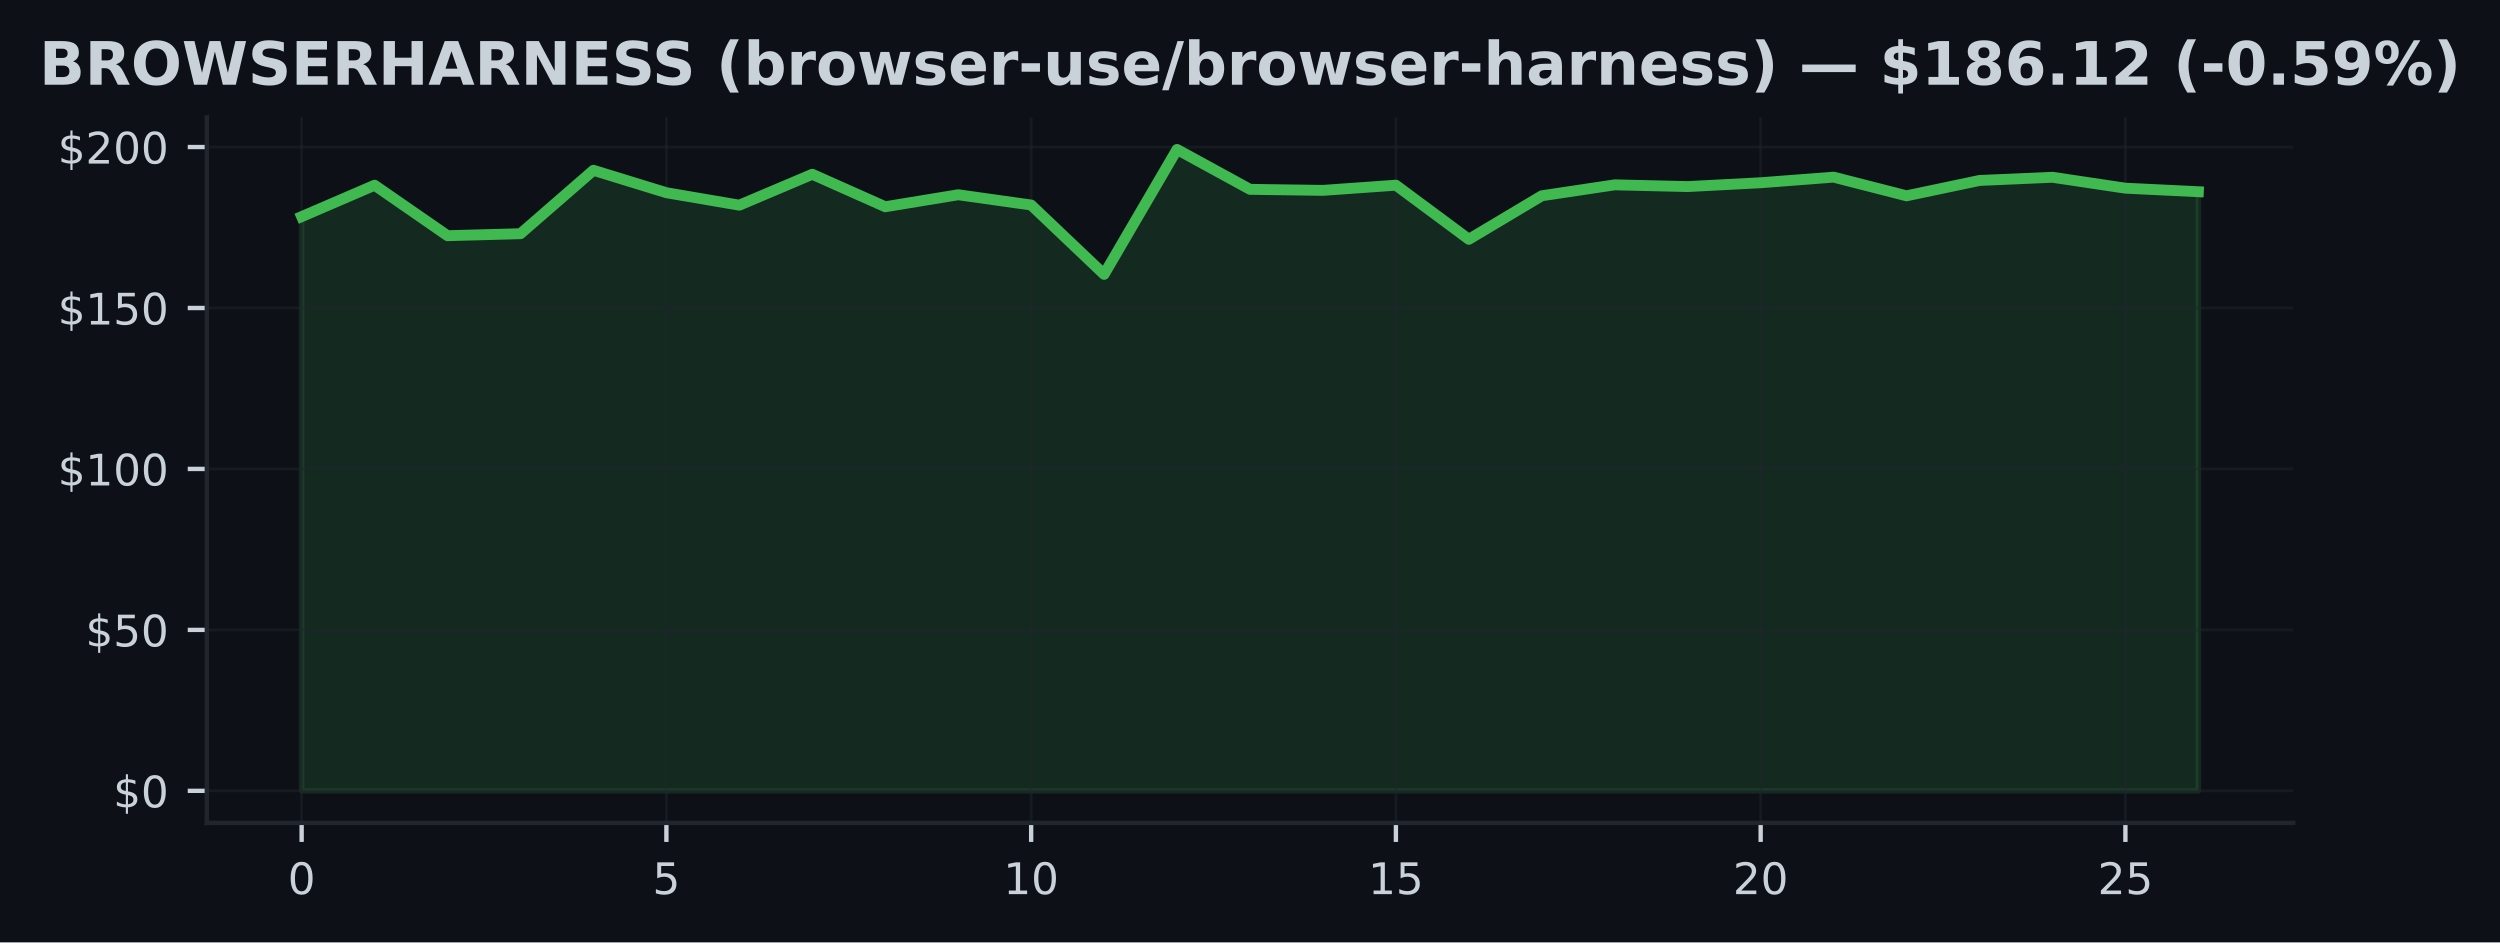
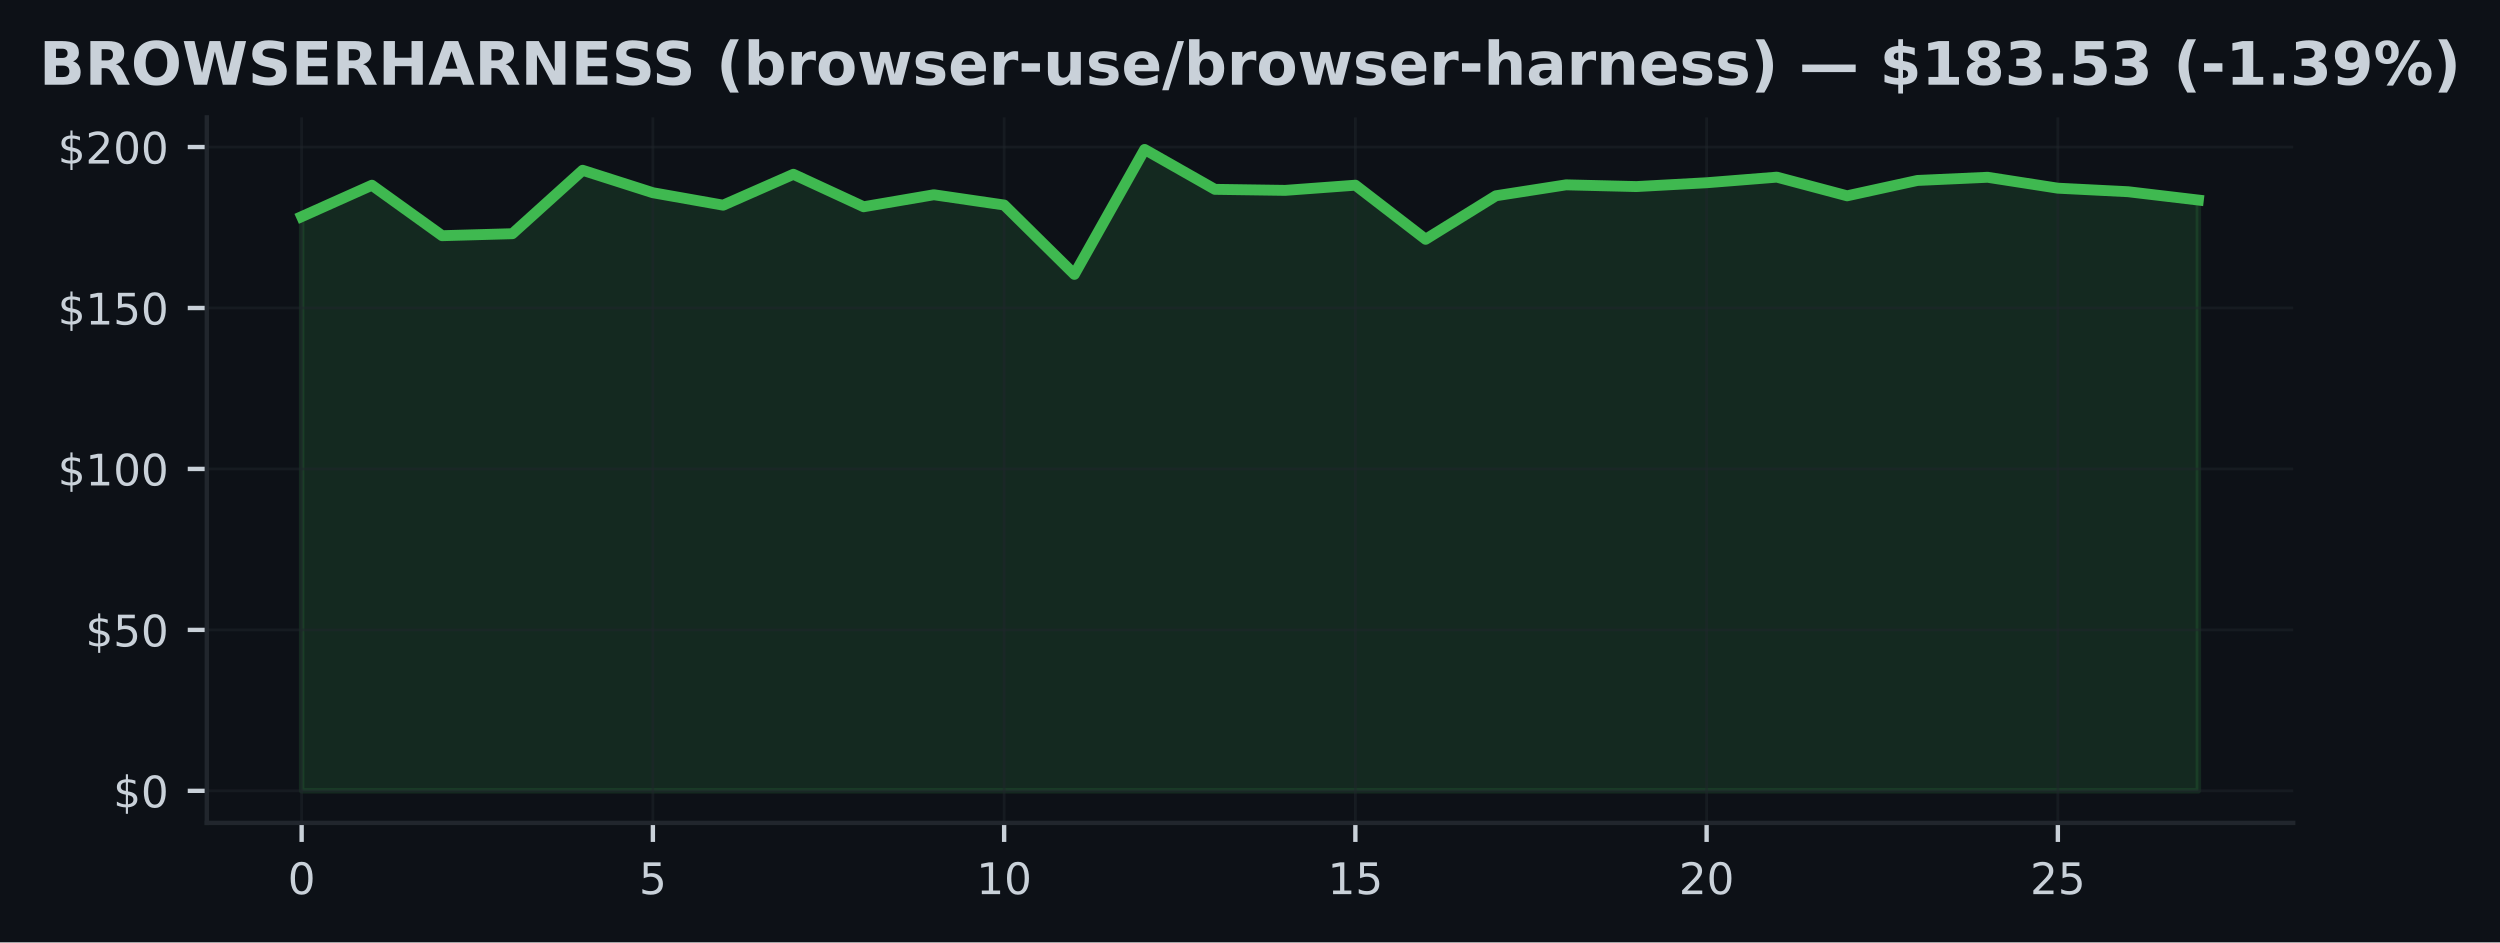
<svg xmlns="http://www.w3.org/2000/svg" xmlns:xlink="http://www.w3.org/1999/xlink" width="459.106pt" height="173.061pt" viewBox="0 0 459.106 173.061" version="1.1">
  <defs>
    <style type="text/css">*{stroke-linejoin: round; stroke-linecap: butt}</style>
  </defs>
  <g id="figure_1">
    <g id="patch_1">
      <path d="M 0 173.061  L 459.106 173.061  L 459.106 0  L 0 0  z " style="fill: #0d1117" />
    </g>
    <g id="axes_1">
      <g id="patch_2">
        <path d="M 37.978 151.118  L 421.128 151.118  L 421.128 21.558  L 37.978 21.558  z " style="fill: #0d1117" />
      </g>
      <g id="FillBetweenPolyCollection_1">
        <defs>
-           <path id="m31ae9ff2b4" d="M 55.394 -27.832  L 55.394 -133.277  L 68.791 -139.046  L 82.188 -129.777  L 95.584 -130.144  L 108.981 -141.789  L 122.378 -137.669  L 135.775 -135.381  L 149.172 -141.056  L 162.569 -135.091  L 175.966 -137.296  L 189.362 -135.411  L 202.759 -122.678  L 216.156 -145.613  L 229.553 -138.289  L 242.95 -138.1  L 256.347 -139.052  L 269.744 -129.115  L 283.14 -137.107  L 296.537 -139.117  L 309.934 -138.798  L 323.331 -139.501  L 336.728 -140.53  L 350.125 -137.101  L 363.522 -139.921  L 376.918 -140.506  L 390.315 -138.502  L 403.712 -137.852  L 403.712 -27.832  L 403.712 -27.832  L 390.315 -27.832  L 376.918 -27.832  L 363.522 -27.832  L 350.125 -27.832  L 336.728 -27.832  L 323.331 -27.832  L 309.934 -27.832  L 296.537 -27.832  L 283.14 -27.832  L 269.744 -27.832  L 256.347 -27.832  L 242.95 -27.832  L 229.553 -27.832  L 216.156 -27.832  L 202.759 -27.832  L 189.362 -27.832  L 175.966 -27.832  L 162.569 -27.832  L 149.172 -27.832  L 135.775 -27.832  L 122.378 -27.832  L 108.981 -27.832  L 95.584 -27.832  L 82.188 -27.832  L 68.791 -27.832  L 55.394 -27.832  z " style="stroke: #3fb950; stroke-opacity: 0.15" />
+           <path id="mf938351995" d="M 55.394 -27.832  L 55.394 -133.277  L 68.295 -139.046  L 81.195 -129.777  L 94.096 -130.144  L 106.997 -141.789  L 119.897 -137.669  L 132.798 -135.381  L 145.699 -141.056  L 158.599 -135.091  L 171.5 -137.296  L 184.401 -135.411  L 197.301 -122.678  L 210.202 -145.613  L 223.103 -138.289  L 236.003 -138.1  L 248.904 -139.052  L 261.805 -129.115  L 274.705 -137.107  L 287.606 -139.117  L 300.507 -138.798  L 313.407 -139.501  L 326.308 -140.53  L 339.209 -137.101  L 352.109 -139.921  L 365.01 -140.506  L 377.911 -138.502  L 390.811 -137.852  L 403.712 -136.321  L 403.712 -27.832  L 403.712 -27.832  L 390.811 -27.832  L 377.911 -27.832  L 365.01 -27.832  L 352.109 -27.832  L 339.209 -27.832  L 326.308 -27.832  L 313.407 -27.832  L 300.507 -27.832  L 287.606 -27.832  L 274.705 -27.832  L 261.805 -27.832  L 248.904 -27.832  L 236.003 -27.832  L 223.103 -27.832  L 210.202 -27.832  L 197.301 -27.832  L 184.401 -27.832  L 171.5 -27.832  L 158.599 -27.832  L 145.699 -27.832  L 132.798 -27.832  L 119.897 -27.832  L 106.997 -27.832  L 94.096 -27.832  L 81.195 -27.832  L 68.295 -27.832  L 55.394 -27.832  z " style="stroke: #3fb950; stroke-opacity: 0.15" />
        </defs>
-         <g clip-path="url(#pea89129f51)">
-           <use xlink:href="#m31ae9ff2b4" x="0" y="173.061" style="fill: #3fb950; fill-opacity: 0.15; stroke: #3fb950; stroke-opacity: 0.15" />
+         <g clip-path="url(#pc010298681)">
+           <use xlink:href="#mf938351995" x="0" y="173.061" style="fill: #3fb950; fill-opacity: 0.15; stroke: #3fb950; stroke-opacity: 0.15" />
        </g>
      </g>
      <g id="matplotlib.axis_1">
        <g id="xtick_1">
          <g id="line2d_1">
-             <path d="M 55.394 151.118  L 55.394 21.558  " clip-path="url(#pea89129f51)" style="fill: none; stroke: #21262d; stroke-opacity: 0.5; stroke-width: 0.5; stroke-linecap: square" />
+             <path d="M 55.394 151.118  L 55.394 21.558  " clip-path="url(#pc010298681)" style="fill: none; stroke: #21262d; stroke-opacity: 0.5; stroke-width: 0.5; stroke-linecap: square" />
          </g>
          <g id="line2d_2">
            <defs>
-               <path id="meb3d93d380" d="M 0 0  L 0 3.5  " style="stroke: #c9d1d9; stroke-width: 0.8" />
+               <path id="m548b358820" d="M 0 0  L 0 3.5  " style="stroke: #c9d1d9; stroke-width: 0.8" />
            </defs>
            <g>
-               <use xlink:href="#meb3d93d380" x="55.394" y="151.118" style="fill: #c9d1d9; stroke: #c9d1d9; stroke-width: 0.8" />
+               <use xlink:href="#m548b358820" x="55.394" y="151.118" style="fill: #c9d1d9; stroke: #c9d1d9; stroke-width: 0.8" />
            </g>
          </g>
          <g id="text_1">
            <g style="fill: #c9d1d9" transform="translate(52.84888 164.197) scale(0.08 -0.08)">
              <defs>
                <path id="DejaVuSans-30" d="M 2034 4250  Q 1547 4250 1301 3770  Q 1056 3291 1056 2328  Q 1056 1369 1301 889  Q 1547 409 2034 409  Q 2525 409 2770 889  Q 3016 1369 3016 2328  Q 3016 3291 2770 3770  Q 2525 4250 2034 4250  z M 2034 4750  Q 2819 4750 3233 4129  Q 3647 3509 3647 2328  Q 3647 1150 3233 529  Q 2819 -91 2034 -91  Q 1250 -91 836 529  Q 422 1150 422 2328  Q 422 3509 836 4129  Q 1250 4750 2034 4750  z " transform="scale(0.015625)" />
              </defs>
              <use xlink:href="#DejaVuSans-30" />
            </g>
          </g>
        </g>
        <g id="xtick_2">
          <g id="line2d_3">
-             <path d="M 122.378 151.118  L 122.378 21.558  " clip-path="url(#pea89129f51)" style="fill: none; stroke: #21262d; stroke-opacity: 0.5; stroke-width: 0.5; stroke-linecap: square" />
+             <path d="M 119.897 151.118  L 119.897 21.558  " clip-path="url(#pc010298681)" style="fill: none; stroke: #21262d; stroke-opacity: 0.5; stroke-width: 0.5; stroke-linecap: square" />
          </g>
          <g id="line2d_4">
            <g>
-               <use xlink:href="#meb3d93d380" x="122.378" y="151.118" style="fill: #c9d1d9; stroke: #c9d1d9; stroke-width: 0.8" />
+               <use xlink:href="#m548b358820" x="119.897" y="151.118" style="fill: #c9d1d9; stroke: #c9d1d9; stroke-width: 0.8" />
            </g>
          </g>
          <g id="text_2">
-             <g style="fill: #c9d1d9" transform="translate(119.8331 164.197) scale(0.08 -0.08)">
+             <g style="fill: #c9d1d9" transform="translate(117.3522 164.197) scale(0.08 -0.08)">
              <defs>
                <path id="DejaVuSans-35" d="M 691 4666  L 3169 4666  L 3169 4134  L 1269 4134  L 1269 2991  Q 1406 3038 1543 3061  Q 1681 3084 1819 3084  Q 2600 3084 3056 2656  Q 3513 2228 3513 1497  Q 3513 744 3044 326  Q 2575 -91 1722 -91  Q 1428 -91 1123 -41  Q 819 9 494 109  L 494 744  Q 775 591 1075 516  Q 1375 441 1709 441  Q 2250 441 2565 725  Q 2881 1009 2881 1497  Q 2881 1984 2565 2268  Q 2250 2553 1709 2553  Q 1456 2553 1204 2497  Q 953 2441 691 2322  L 691 4666  z " transform="scale(0.015625)" />
              </defs>
              <use xlink:href="#DejaVuSans-35" />
            </g>
          </g>
        </g>
        <g id="xtick_3">
          <g id="line2d_5">
-             <path d="M 189.362 151.118  L 189.362 21.558  " clip-path="url(#pea89129f51)" style="fill: none; stroke: #21262d; stroke-opacity: 0.5; stroke-width: 0.5; stroke-linecap: square" />
+             <path d="M 184.401 151.118  L 184.401 21.558  " clip-path="url(#pc010298681)" style="fill: none; stroke: #21262d; stroke-opacity: 0.5; stroke-width: 0.5; stroke-linecap: square" />
          </g>
          <g id="line2d_6">
            <g>
-               <use xlink:href="#meb3d93d380" x="189.362" y="151.118" style="fill: #c9d1d9; stroke: #c9d1d9; stroke-width: 0.8" />
+               <use xlink:href="#m548b358820" x="184.401" y="151.118" style="fill: #c9d1d9; stroke: #c9d1d9; stroke-width: 0.8" />
            </g>
          </g>
          <g id="text_3">
-             <g style="fill: #c9d1d9" transform="translate(184.2724 164.197) scale(0.08 -0.08)">
+             <g style="fill: #c9d1d9" transform="translate(179.3106 164.197) scale(0.08 -0.08)">
              <defs>
                <path id="DejaVuSans-31" d="M 794 531  L 1825 531  L 1825 4091  L 703 3866  L 703 4441  L 1819 4666  L 2450 4666  L 2450 531  L 3481 531  L 3481 0  L 794 0  L 794 531  z " transform="scale(0.015625)" />
              </defs>
              <use xlink:href="#DejaVuSans-31" />
              <use xlink:href="#DejaVuSans-30" transform="translate(63.62305 0)" />
            </g>
          </g>
        </g>
        <g id="xtick_4">
          <g id="line2d_7">
-             <path d="M 256.347 151.118  L 256.347 21.558  " clip-path="url(#pea89129f51)" style="fill: none; stroke: #21262d; stroke-opacity: 0.5; stroke-width: 0.5; stroke-linecap: square" />
+             <path d="M 248.904 151.118  L 248.904 21.558  " clip-path="url(#pc010298681)" style="fill: none; stroke: #21262d; stroke-opacity: 0.5; stroke-width: 0.5; stroke-linecap: square" />
          </g>
          <g id="line2d_8">
            <g>
-               <use xlink:href="#meb3d93d380" x="256.347" y="151.118" style="fill: #c9d1d9; stroke: #c9d1d9; stroke-width: 0.8" />
+               <use xlink:href="#m548b358820" x="248.904" y="151.118" style="fill: #c9d1d9; stroke: #c9d1d9; stroke-width: 0.8" />
            </g>
          </g>
          <g id="text_4">
-             <g style="fill: #c9d1d9" transform="translate(251.2567 164.197) scale(0.08 -0.08)">
+             <g style="fill: #c9d1d9" transform="translate(243.814 164.197) scale(0.08 -0.08)">
              <use xlink:href="#DejaVuSans-31" />
              <use xlink:href="#DejaVuSans-35" transform="translate(63.62305 0)" />
            </g>
          </g>
        </g>
        <g id="xtick_5">
          <g id="line2d_9">
-             <path d="M 323.331 151.118  L 323.331 21.558  " clip-path="url(#pea89129f51)" style="fill: none; stroke: #21262d; stroke-opacity: 0.5; stroke-width: 0.5; stroke-linecap: square" />
+             <path d="M 313.407 151.118  L 313.407 21.558  " clip-path="url(#pc010298681)" style="fill: none; stroke: #21262d; stroke-opacity: 0.5; stroke-width: 0.5; stroke-linecap: square" />
          </g>
          <g id="line2d_10">
            <g>
-               <use xlink:href="#meb3d93d380" x="323.331" y="151.118" style="fill: #c9d1d9; stroke: #c9d1d9; stroke-width: 0.8" />
+               <use xlink:href="#m548b358820" x="313.407" y="151.118" style="fill: #c9d1d9; stroke: #c9d1d9; stroke-width: 0.8" />
            </g>
          </g>
          <g id="text_5">
-             <g style="fill: #c9d1d9" transform="translate(318.2409 164.197) scale(0.08 -0.08)">
+             <g style="fill: #c9d1d9" transform="translate(308.3173 164.197) scale(0.08 -0.08)">
              <defs>
                <path id="DejaVuSans-32" d="M 1228 531  L 3431 531  L 3431 0  L 469 0  L 469 531  Q 828 903 1448 1529  Q 2069 2156 2228 2338  Q 2531 2678 2651 2914  Q 2772 3150 2772 3378  Q 2772 3750 2511 3984  Q 2250 4219 1831 4219  Q 1534 4219 1204 4116  Q 875 4013 500 3803  L 500 4441  Q 881 4594 1212 4672  Q 1544 4750 1819 4750  Q 2544 4750 2975 4387  Q 3406 4025 3406 3419  Q 3406 3131 3298 2873  Q 3191 2616 2906 2266  Q 2828 2175 2409 1742  Q 1991 1309 1228 531  z " transform="scale(0.015625)" />
              </defs>
              <use xlink:href="#DejaVuSans-32" />
              <use xlink:href="#DejaVuSans-30" transform="translate(63.62305 0)" />
            </g>
          </g>
        </g>
        <g id="xtick_6">
          <g id="line2d_11">
-             <path d="M 390.315 151.118  L 390.315 21.558  " clip-path="url(#pea89129f51)" style="fill: none; stroke: #21262d; stroke-opacity: 0.5; stroke-width: 0.5; stroke-linecap: square" />
+             <path d="M 377.911 151.118  L 377.911 21.558  " clip-path="url(#pc010298681)" style="fill: none; stroke: #21262d; stroke-opacity: 0.5; stroke-width: 0.5; stroke-linecap: square" />
          </g>
          <g id="line2d_12">
            <g>
-               <use xlink:href="#meb3d93d380" x="390.315" y="151.118" style="fill: #c9d1d9; stroke: #c9d1d9; stroke-width: 0.8" />
+               <use xlink:href="#m548b358820" x="377.911" y="151.118" style="fill: #c9d1d9; stroke: #c9d1d9; stroke-width: 0.8" />
            </g>
          </g>
          <g id="text_6">
-             <g style="fill: #c9d1d9" transform="translate(385.2252 164.197) scale(0.08 -0.08)">
+             <g style="fill: #c9d1d9" transform="translate(372.8207 164.197) scale(0.08 -0.08)">
              <use xlink:href="#DejaVuSans-32" />
              <use xlink:href="#DejaVuSans-35" transform="translate(63.62305 0)" />
            </g>
          </g>
        </g>
      </g>
      <g id="matplotlib.axis_2">
        <g id="ytick_1">
          <g id="line2d_13">
-             <path d="M 37.978 145.229  L 421.128 145.229  " clip-path="url(#pea89129f51)" style="fill: none; stroke: #21262d; stroke-opacity: 0.5; stroke-width: 0.5; stroke-linecap: square" />
+             <path d="M 37.978 145.229  L 421.128 145.229  " clip-path="url(#pc010298681)" style="fill: none; stroke: #21262d; stroke-opacity: 0.5; stroke-width: 0.5; stroke-linecap: square" />
          </g>
          <g id="line2d_14">
            <defs>
-               <path id="mf0a160b5f1" d="M 0 0  L -3.5 0  " style="stroke: #c9d1d9; stroke-width: 0.8" />
+               <path id="mc60ffc3582" d="M 0 0  L -3.5 0  " style="stroke: #c9d1d9; stroke-width: 0.8" />
            </defs>
            <g>
-               <use xlink:href="#mf0a160b5f1" x="37.978" y="145.229" style="fill: #c9d1d9; stroke: #c9d1d9; stroke-width: 0.8" />
+               <use xlink:href="#mc60ffc3582" x="37.978" y="145.229" style="fill: #c9d1d9; stroke: #c9d1d9; stroke-width: 0.8" />
            </g>
          </g>
          <g id="text_7">
            <g style="fill: #c9d1d9" transform="translate(20.79797 148.2686) scale(0.08 -0.08)">
              <defs>
                <path id="DejaVuSans-24" d="M 2163 -941  L 1850 -941  L 1847 0  Q 1519 6 1191 76  Q 863 147 531 288  L 531 850  Q 850 650 1176 548  Q 1503 447 1850 444  L 1850 1869  Q 1159 1981 845 2250  Q 531 2519 531 2988  Q 531 3497 872 3790  Q 1213 4084 1850 4128  L 1850 4863  L 2163 4863  L 2163 4138  Q 2453 4125 2725 4076  Q 2997 4028 3256 3944  L 3256 3397  Q 2997 3528 2723 3600  Q 2450 3672 2163 3684  L 2163 2350  Q 2872 2241 3206 1959  Q 3541 1678 3541 1191  Q 3541 663 3186 358  Q 2831 53 2163 6  L 2163 -941  z M 1850 2406  L 1850 3688  Q 1488 3647 1297 3481  Q 1106 3316 1106 3041  Q 1106 2772 1282 2622  Q 1459 2472 1850 2406  z M 2163 1806  L 2163 453  Q 2559 506 2761 678  Q 2963 850 2963 1131  Q 2963 1406 2770 1568  Q 2578 1731 2163 1806  z " transform="scale(0.015625)" />
              </defs>
              <use xlink:href="#DejaVuSans-24" />
              <use xlink:href="#DejaVuSans-30" transform="translate(63.62305 0)" />
            </g>
          </g>
        </g>
        <g id="ytick_2">
          <g id="line2d_15">
-             <path d="M 37.978 115.673  L 421.128 115.673  " clip-path="url(#pea89129f51)" style="fill: none; stroke: #21262d; stroke-opacity: 0.5; stroke-width: 0.5; stroke-linecap: square" />
+             <path d="M 37.978 115.673  L 421.128 115.673  " clip-path="url(#pc010298681)" style="fill: none; stroke: #21262d; stroke-opacity: 0.5; stroke-width: 0.5; stroke-linecap: square" />
          </g>
          <g id="line2d_16">
            <g>
-               <use xlink:href="#mf0a160b5f1" x="37.978" y="115.673" style="fill: #c9d1d9; stroke: #c9d1d9; stroke-width: 0.8" />
+               <use xlink:href="#mc60ffc3582" x="37.978" y="115.673" style="fill: #c9d1d9; stroke: #c9d1d9; stroke-width: 0.8" />
            </g>
          </g>
          <g id="text_8">
            <g style="fill: #c9d1d9" transform="translate(15.70797 118.7123) scale(0.08 -0.08)">
              <use xlink:href="#DejaVuSans-24" />
              <use xlink:href="#DejaVuSans-35" transform="translate(63.62305 0)" />
              <use xlink:href="#DejaVuSans-30" transform="translate(127.2461 0)" />
            </g>
          </g>
        </g>
        <g id="ytick_3">
          <g id="line2d_17">
-             <path d="M 37.978 86.117  L 421.128 86.117  " clip-path="url(#pea89129f51)" style="fill: none; stroke: #21262d; stroke-opacity: 0.5; stroke-width: 0.5; stroke-linecap: square" />
+             <path d="M 37.978 86.117  L 421.128 86.117  " clip-path="url(#pc010298681)" style="fill: none; stroke: #21262d; stroke-opacity: 0.5; stroke-width: 0.5; stroke-linecap: square" />
          </g>
          <g id="line2d_18">
            <g>
-               <use xlink:href="#mf0a160b5f1" x="37.978" y="86.117" style="fill: #c9d1d9; stroke: #c9d1d9; stroke-width: 0.8" />
+               <use xlink:href="#mc60ffc3582" x="37.978" y="86.117" style="fill: #c9d1d9; stroke: #c9d1d9; stroke-width: 0.8" />
            </g>
          </g>
          <g id="text_9">
            <g style="fill: #c9d1d9" transform="translate(10.61797 89.15598) scale(0.08 -0.08)">
              <use xlink:href="#DejaVuSans-24" />
              <use xlink:href="#DejaVuSans-31" transform="translate(63.62305 0)" />
              <use xlink:href="#DejaVuSans-30" transform="translate(127.2461 0)" />
              <use xlink:href="#DejaVuSans-30" transform="translate(190.8691 0)" />
            </g>
          </g>
        </g>
        <g id="ytick_4">
          <g id="line2d_19">
-             <path d="M 37.978 56.56  L 421.128 56.56  " clip-path="url(#pea89129f51)" style="fill: none; stroke: #21262d; stroke-opacity: 0.5; stroke-width: 0.5; stroke-linecap: square" />
+             <path d="M 37.978 56.56  L 421.128 56.56  " clip-path="url(#pc010298681)" style="fill: none; stroke: #21262d; stroke-opacity: 0.5; stroke-width: 0.5; stroke-linecap: square" />
          </g>
          <g id="line2d_20">
            <g>
-               <use xlink:href="#mf0a160b5f1" x="37.978" y="56.56" style="fill: #c9d1d9; stroke: #c9d1d9; stroke-width: 0.8" />
+               <use xlink:href="#mc60ffc3582" x="37.978" y="56.56" style="fill: #c9d1d9; stroke: #c9d1d9; stroke-width: 0.8" />
            </g>
          </g>
          <g id="text_10">
            <g style="fill: #c9d1d9" transform="translate(10.61797 59.59969) scale(0.08 -0.08)">
              <use xlink:href="#DejaVuSans-24" />
              <use xlink:href="#DejaVuSans-31" transform="translate(63.62305 0)" />
              <use xlink:href="#DejaVuSans-35" transform="translate(127.2461 0)" />
              <use xlink:href="#DejaVuSans-30" transform="translate(190.8691 0)" />
            </g>
          </g>
        </g>
        <g id="ytick_5">
          <g id="line2d_21">
-             <path d="M 37.978 27.004  L 421.128 27.004  " clip-path="url(#pea89129f51)" style="fill: none; stroke: #21262d; stroke-opacity: 0.5; stroke-width: 0.5; stroke-linecap: square" />
+             <path d="M 37.978 27.004  L 421.128 27.004  " clip-path="url(#pc010298681)" style="fill: none; stroke: #21262d; stroke-opacity: 0.5; stroke-width: 0.5; stroke-linecap: square" />
          </g>
          <g id="line2d_22">
            <g>
-               <use xlink:href="#mf0a160b5f1" x="37.978" y="27.004" style="fill: #c9d1d9; stroke: #c9d1d9; stroke-width: 0.8" />
+               <use xlink:href="#mc60ffc3582" x="37.978" y="27.004" style="fill: #c9d1d9; stroke: #c9d1d9; stroke-width: 0.8" />
            </g>
          </g>
          <g id="text_11">
            <g style="fill: #c9d1d9" transform="translate(10.61797 30.0434) scale(0.08 -0.08)">
              <use xlink:href="#DejaVuSans-24" />
              <use xlink:href="#DejaVuSans-32" transform="translate(63.62305 0)" />
              <use xlink:href="#DejaVuSans-30" transform="translate(127.2461 0)" />
              <use xlink:href="#DejaVuSans-30" transform="translate(190.8691 0)" />
            </g>
          </g>
        </g>
      </g>
      <g id="line2d_23">
-         <path d="M 55.394 39.784  L 68.791 34.015  L 82.188 43.284  L 95.584 42.917  L 108.981 31.272  L 122.378 35.392  L 135.775 37.68  L 149.172 32.005  L 162.569 37.969  L 175.966 35.765  L 189.362 37.65  L 202.759 50.383  L 216.156 27.447  L 229.553 34.771  L 242.95 34.961  L 256.347 34.009  L 269.744 43.946  L 283.14 35.954  L 296.537 33.944  L 309.934 34.263  L 323.331 33.56  L 336.728 32.531  L 350.125 35.96  L 363.522 33.14  L 376.918 32.555  L 390.315 34.559  L 403.712 35.209  " clip-path="url(#pea89129f51)" style="fill: none; stroke: #3fb950; stroke-width: 2; stroke-linecap: square" />
+         <path d="M 55.394 39.784  L 68.295 34.015  L 81.195 43.284  L 94.096 42.917  L 106.997 31.272  L 119.897 35.392  L 132.798 37.68  L 145.699 32.005  L 158.599 37.969  L 171.5 35.765  L 184.401 37.65  L 197.301 50.383  L 210.202 27.447  L 223.103 34.771  L 236.003 34.961  L 248.904 34.009  L 261.805 43.946  L 274.705 35.954  L 287.606 33.944  L 300.507 34.263  L 313.407 33.56  L 326.308 32.531  L 339.209 35.96  L 352.109 33.14  L 365.01 32.555  L 377.911 34.559  L 390.811 35.209  L 403.712 36.74  " clip-path="url(#pc010298681)" style="fill: none; stroke: #3fb950; stroke-width: 2; stroke-linecap: square" />
      </g>
      <g id="patch_3">
        <path d="M 37.978 151.118  L 37.978 21.558  " style="fill: none; stroke: #21262d; stroke-width: 0.8; stroke-linejoin: miter; stroke-linecap: square" />
      </g>
      <g id="patch_4">
        <path d="M 37.978 151.118  L 421.128 151.118  " style="fill: none; stroke: #21262d; stroke-width: 0.8; stroke-linejoin: miter; stroke-linecap: square" />
      </g>
      <g id="text_12">
        <g style="fill: #c9d1d9" transform="translate(7.2 15.55828) scale(0.11 -0.11)">
          <defs>
            <path id="DejaVuSans-Bold-42" d="M 2456 2859  Q 2741 2859 2887 2984  Q 3034 3109 3034 3353  Q 3034 3594 2887 3720  Q 2741 3847 2456 3847  L 1791 3847  L 1791 2859  L 2456 2859  z M 2497 819  Q 2859 819 3042 972  Q 3225 1125 3225 1434  Q 3225 1738 3044 1889  Q 2863 2041 2497 2041  L 1791 2041  L 1791 819  L 2497 819  z M 3616 2497  Q 4003 2384 4215 2081  Q 4428 1778 4428 1338  Q 4428 663 3972 331  Q 3516 0 2584 0  L 588 0  L 588 4666  L 2394 4666  Q 3366 4666 3802 4372  Q 4238 4078 4238 3431  Q 4238 3091 4078 2852  Q 3919 2613 3616 2497  z " transform="scale(0.015625)" />
            <path id="DejaVuSans-Bold-52" d="M 2297 2597  Q 2675 2597 2839 2737  Q 3003 2878 3003 3200  Q 3003 3519 2839 3656  Q 2675 3794 2297 3794  L 1791 3794  L 1791 2597  L 2297 2597  z M 1791 1766  L 1791 0  L 588 0  L 588 4666  L 2425 4666  Q 3347 4666 3776 4356  Q 4206 4047 4206 3378  Q 4206 2916 3982 2619  Q 3759 2322 3309 2181  Q 3556 2125 3751 1926  Q 3947 1728 4147 1325  L 4800 0  L 3519 0  L 2950 1159  Q 2778 1509 2601 1637  Q 2425 1766 2131 1766  L 1791 1766  z " transform="scale(0.015625)" />
            <path id="DejaVuSans-Bold-4f" d="M 2719 3878  Q 2169 3878 1866 3472  Q 1563 3066 1563 2328  Q 1563 1594 1866 1187  Q 2169 781 2719 781  Q 3272 781 3575 1187  Q 3878 1594 3878 2328  Q 3878 3066 3575 3472  Q 3272 3878 2719 3878  z M 2719 4750  Q 3844 4750 4481 4106  Q 5119 3463 5119 2328  Q 5119 1197 4481 553  Q 3844 -91 2719 -91  Q 1597 -91 958 553  Q 319 1197 319 2328  Q 319 3463 958 4106  Q 1597 4750 2719 4750  z " transform="scale(0.015625)" />
            <path id="DejaVuSans-Bold-57" d="M 191 4666  L 1344 4666  L 2150 1275  L 2950 4666  L 4109 4666  L 4909 1275  L 5716 4666  L 6859 4666  L 5759 0  L 4372 0  L 3525 3547  L 2688 0  L 1300 0  L 191 4666  z " transform="scale(0.015625)" />
            <path id="DejaVuSans-Bold-53" d="M 3834 4519  L 3834 3531  Q 3450 3703 3084 3790  Q 2719 3878 2394 3878  Q 1963 3878 1756 3759  Q 1550 3641 1550 3391  Q 1550 3203 1689 3098  Q 1828 2994 2194 2919  L 2706 2816  Q 3484 2659 3812 2340  Q 4141 2022 4141 1434  Q 4141 663 3683 286  Q 3225 -91 2284 -91  Q 1841 -91 1394 -6  Q 947 78 500 244  L 500 1259  Q 947 1022 1364 901  Q 1781 781 2169 781  Q 2563 781 2772 912  Q 2981 1044 2981 1288  Q 2981 1506 2839 1625  Q 2697 1744 2272 1838  L 1806 1941  Q 1106 2091 782 2419  Q 459 2747 459 3303  Q 459 4000 909 4375  Q 1359 4750 2203 4750  Q 2588 4750 2994 4692  Q 3400 4634 3834 4519  z " transform="scale(0.015625)" />
            <path id="DejaVuSans-Bold-45" d="M 588 4666  L 3834 4666  L 3834 3756  L 1791 3756  L 1791 2888  L 3713 2888  L 3713 1978  L 1791 1978  L 1791 909  L 3903 909  L 3903 0  L 588 0  L 588 4666  z " transform="scale(0.015625)" />
            <path id="DejaVuSans-Bold-48" d="M 588 4666  L 1791 4666  L 1791 2888  L 3566 2888  L 3566 4666  L 4769 4666  L 4769 0  L 3566 0  L 3566 1978  L 1791 1978  L 1791 0  L 588 0  L 588 4666  z " transform="scale(0.015625)" />
            <path id="DejaVuSans-Bold-41" d="M 3419 850  L 1538 850  L 1241 0  L 31 0  L 1759 4666  L 3194 4666  L 4922 0  L 3713 0  L 3419 850  z M 1838 1716  L 3116 1716  L 2478 3572  L 1838 1716  z " transform="scale(0.015625)" />
            <path id="DejaVuSans-Bold-4e" d="M 588 4666  L 1931 4666  L 3628 1466  L 3628 4666  L 4769 4666  L 4769 0  L 3425 0  L 1728 3200  L 1728 0  L 588 0  L 588 4666  z " transform="scale(0.015625)" />
            <path id="DejaVuSans-Bold-20" transform="scale(0.015625)" />
            <path id="DejaVuSans-Bold-28" d="M 2413 -844  L 1484 -844  Q 1006 -72 778 623  Q 550 1319 550 2003  Q 550 2688 779 3389  Q 1009 4091 1484 4856  L 2413 4856  Q 2013 4116 1813 3408  Q 1613 2700 1613 2009  Q 1613 1319 1811 609  Q 2009 -100 2413 -844  z " transform="scale(0.015625)" />
            <path id="DejaVuSans-Bold-62" d="M 2400 722  Q 2759 722 2948 984  Q 3138 1247 3138 1747  Q 3138 2247 2948 2509  Q 2759 2772 2400 2772  Q 2041 2772 1848 2508  Q 1656 2244 1656 1747  Q 1656 1250 1848 986  Q 2041 722 2400 722  z M 1656 2988  Q 1888 3294 2169 3439  Q 2450 3584 2816 3584  Q 3463 3584 3878 3070  Q 4294 2556 4294 1747  Q 4294 938 3878 423  Q 3463 -91 2816 -91  Q 2450 -91 2169 54  Q 1888 200 1656 506  L 1656 0  L 538 0  L 538 4863  L 1656 4863  L 1656 2988  z " transform="scale(0.015625)" />
            <path id="DejaVuSans-Bold-72" d="M 3138 2547  Q 2991 2616 2845 2648  Q 2700 2681 2553 2681  Q 2122 2681 1889 2404  Q 1656 2128 1656 1613  L 1656 0  L 538 0  L 538 3500  L 1656 3500  L 1656 2925  Q 1872 3269 2151 3426  Q 2431 3584 2822 3584  Q 2878 3584 2943 3579  Q 3009 3575 3134 3559  L 3138 2547  z " transform="scale(0.015625)" />
            <path id="DejaVuSans-Bold-6f" d="M 2203 2784  Q 1831 2784 1636 2517  Q 1441 2250 1441 1747  Q 1441 1244 1636 976  Q 1831 709 2203 709  Q 2569 709 2762 976  Q 2956 1244 2956 1747  Q 2956 2250 2762 2517  Q 2569 2784 2203 2784  z M 2203 3584  Q 3106 3584 3614 3096  Q 4122 2609 4122 1747  Q 4122 884 3614 396  Q 3106 -91 2203 -91  Q 1297 -91 786 396  Q 275 884 275 1747  Q 275 2609 786 3096  Q 1297 3584 2203 3584  z " transform="scale(0.015625)" />
            <path id="DejaVuSans-Bold-77" d="M 225 3500  L 1313 3500  L 1900 1088  L 2491 3500  L 3425 3500  L 4013 1113  L 4603 3500  L 5691 3500  L 4769 0  L 3547 0  L 2956 2406  L 2369 0  L 1147 0  L 225 3500  z " transform="scale(0.015625)" />
            <path id="DejaVuSans-Bold-73" d="M 3272 3391  L 3272 2541  Q 2913 2691 2578 2766  Q 2244 2841 1947 2841  Q 1628 2841 1473 2761  Q 1319 2681 1319 2516  Q 1319 2381 1436 2309  Q 1553 2238 1856 2203  L 2053 2175  Q 2913 2066 3209 1816  Q 3506 1566 3506 1031  Q 3506 472 3093 190  Q 2681 -91 1863 -91  Q 1516 -91 1145 -36  Q 775 19 384 128  L 384 978  Q 719 816 1070 734  Q 1422 653 1784 653  Q 2113 653 2278 743  Q 2444 834 2444 1013  Q 2444 1163 2330 1236  Q 2216 1309 1875 1350  L 1678 1375  Q 931 1469 631 1722  Q 331 1975 331 2491  Q 331 3047 712 3315  Q 1094 3584 1881 3584  Q 2191 3584 2531 3537  Q 2872 3491 3272 3391  z " transform="scale(0.015625)" />
            <path id="DejaVuSans-Bold-65" d="M 4031 1759  L 4031 1441  L 1416 1441  Q 1456 1047 1700 850  Q 1944 653 2381 653  Q 2734 653 3104 758  Q 3475 863 3866 1075  L 3866 213  Q 3469 63 3072 -14  Q 2675 -91 2278 -91  Q 1328 -91 801 392  Q 275 875 275 1747  Q 275 2603 792 3093  Q 1309 3584 2216 3584  Q 3041 3584 3536 3087  Q 4031 2591 4031 1759  z M 2881 2131  Q 2881 2450 2695 2645  Q 2509 2841 2209 2841  Q 1884 2841 1681 2658  Q 1478 2475 1428 2131  L 2881 2131  z " transform="scale(0.015625)" />
            <path id="DejaVuSans-Bold-2d" d="M 347 2297  L 2309 2297  L 2309 1388  L 347 1388  L 347 2297  z " transform="scale(0.015625)" />
            <path id="DejaVuSans-Bold-75" d="M 500 1363  L 500 3500  L 1625 3500  L 1625 3150  Q 1625 2866 1622 2436  Q 1619 2006 1619 1863  Q 1619 1441 1641 1255  Q 1663 1069 1716 984  Q 1784 875 1895 815  Q 2006 756 2150 756  Q 2500 756 2700 1025  Q 2900 1294 2900 1772  L 2900 3500  L 4019 3500  L 4019 0  L 2900 0  L 2900 506  Q 2647 200 2364 54  Q 2081 -91 1741 -91  Q 1134 -91 817 281  Q 500 653 500 1363  z " transform="scale(0.015625)" />
            <path id="DejaVuSans-Bold-2f" d="M 1644 4666  L 2338 4666  L 691 -594  L 0 -594  L 1644 4666  z " transform="scale(0.015625)" />
            <path id="DejaVuSans-Bold-68" d="M 4056 2131  L 4056 0  L 2931 0  L 2931 347  L 2931 1625  Q 2931 2084 2911 2256  Q 2891 2428 2841 2509  Q 2775 2619 2662 2680  Q 2550 2741 2406 2741  Q 2056 2741 1856 2470  Q 1656 2200 1656 1722  L 1656 0  L 538 0  L 538 4863  L 1656 4863  L 1656 2988  Q 1909 3294 2193 3439  Q 2478 3584 2822 3584  Q 3428 3584 3742 3212  Q 4056 2841 4056 2131  z " transform="scale(0.015625)" />
            <path id="DejaVuSans-Bold-61" d="M 2106 1575  Q 1756 1575 1579 1456  Q 1403 1338 1403 1106  Q 1403 894 1545 773  Q 1688 653 1941 653  Q 2256 653 2472 879  Q 2688 1106 2688 1447  L 2688 1575  L 2106 1575  z M 3816 1997  L 3816 0  L 2688 0  L 2688 519  Q 2463 200 2181 54  Q 1900 -91 1497 -91  Q 953 -91 614 226  Q 275 544 275 1050  Q 275 1666 698 1953  Q 1122 2241 2028 2241  L 2688 2241  L 2688 2328  Q 2688 2594 2478 2717  Q 2269 2841 1825 2841  Q 1466 2841 1156 2769  Q 847 2697 581 2553  L 581 3406  Q 941 3494 1303 3539  Q 1666 3584 2028 3584  Q 2975 3584 3395 3211  Q 3816 2838 3816 1997  z " transform="scale(0.015625)" />
            <path id="DejaVuSans-Bold-6e" d="M 4056 2131  L 4056 0  L 2931 0  L 2931 347  L 2931 1631  Q 2931 2084 2911 2256  Q 2891 2428 2841 2509  Q 2775 2619 2662 2680  Q 2550 2741 2406 2741  Q 2056 2741 1856 2470  Q 1656 2200 1656 1722  L 1656 0  L 538 0  L 538 3500  L 1656 3500  L 1656 2988  Q 1909 3294 2193 3439  Q 2478 3584 2822 3584  Q 3428 3584 3742 3212  Q 4056 2841 4056 2131  z " transform="scale(0.015625)" />
            <path id="DejaVuSans-Bold-29" d="M 513 -844  Q 913 -100 1113 609  Q 1313 1319 1313 2009  Q 1313 2700 1113 3408  Q 913 4116 513 4856  L 1441 4856  Q 1916 4091 2145 3389  Q 2375 2688 2375 2003  Q 2375 1319 2147 623  Q 1919 -72 1441 -844  L 513 -844  z " transform="scale(0.015625)" />
            <path id="DejaVuSans-Bold-2014" d="M 344 2156  L 6056 2156  L 6056 1350  L 344 1350  L 344 2156  z " transform="scale(0.015625)" />
            <path id="DejaVuSans-Bold-24" d="M 2484 -941  L 1978 -941  L 1975 0  Q 1584 16 1218 87  Q 853 159 506 288  L 506 1106  Q 866 922 1233 823  Q 1600 725 1978 713  L 1978 1684  L 1875 1703  Q 1128 1834 814 2115  Q 500 2397 500 2925  Q 500 3484 883 3798  Q 1266 4113 1975 4141  L 1978 4863  L 2484 4863  L 2484 4153  Q 2797 4128 3109 4075  Q 3422 4022 3738 3938  L 3738 3144  Q 3425 3275 3112 3348  Q 2800 3422 2484 3438  L 2484 2541  L 2584 2522  Q 3378 2397 3698 2105  Q 4019 1813 4019 1241  Q 4019 666 3637 358  Q 3256 50 2484 6  L 2484 -941  z M 1978 2613  L 1978 3428  Q 1756 3416 1623 3308  Q 1491 3200 1491 3034  Q 1491 2850 1612 2745  Q 1734 2641 1978 2613  z M 2484 1594  L 2484 725  Q 2756 728 2892 831  Q 3028 934 3028 1141  Q 3028 1353 2903 1458  Q 2778 1563 2484 1594  z " transform="scale(0.015625)" />
            <path id="DejaVuSans-Bold-31" d="M 750 831  L 1813 831  L 1813 3847  L 722 3622  L 722 4441  L 1806 4666  L 2950 4666  L 2950 831  L 4013 831  L 4013 0  L 750 0  L 750 831  z " transform="scale(0.015625)" />
            <path id="DejaVuSans-Bold-38" d="M 2228 2088  Q 1891 2088 1709 1903  Q 1528 1719 1528 1375  Q 1528 1031 1709 848  Q 1891 666 2228 666  Q 2563 666 2741 848  Q 2919 1031 2919 1375  Q 2919 1722 2741 1905  Q 2563 2088 2228 2088  z M 1350 2484  Q 925 2613 709 2878  Q 494 3144 494 3541  Q 494 4131 934 4440  Q 1375 4750 2228 4750  Q 3075 4750 3515 4442  Q 3956 4134 3956 3541  Q 3956 3144 3739 2878  Q 3522 2613 3097 2484  Q 3572 2353 3814 2058  Q 4056 1763 4056 1313  Q 4056 619 3595 264  Q 3134 -91 2228 -91  Q 1319 -91 855 264  Q 391 619 391 1313  Q 391 1763 633 2058  Q 875 2353 1350 2484  z M 1631 3419  Q 1631 3141 1786 2991  Q 1941 2841 2228 2841  Q 2509 2841 2662 2991  Q 2816 3141 2816 3419  Q 2816 3697 2662 3845  Q 2509 3994 2228 3994  Q 1941 3994 1786 3844  Q 1631 3694 1631 3419  z " transform="scale(0.015625)" />
-             <path id="DejaVuSans-Bold-36" d="M 2316 2303  Q 2000 2303 1842 2098  Q 1684 1894 1684 1484  Q 1684 1075 1842 870  Q 2000 666 2316 666  Q 2634 666 2792 870  Q 2950 1075 2950 1484  Q 2950 1894 2792 2098  Q 2634 2303 2316 2303  z M 3803 4544  L 3803 3681  Q 3506 3822 3243 3889  Q 2981 3956 2731 3956  Q 2194 3956 1894 3657  Q 1594 3359 1544 2772  Q 1750 2925 1990 3001  Q 2231 3078 2516 3078  Q 3231 3078 3670 2659  Q 4109 2241 4109 1563  Q 4109 813 3618 361  Q 3128 -91 2303 -91  Q 1394 -91 895 523  Q 397 1138 397 2266  Q 397 3422 980 4083  Q 1563 4744 2578 4744  Q 2900 4744 3203 4694  Q 3506 4644 3803 4544  z " transform="scale(0.015625)" />
+             <path id="DejaVuSans-Bold-33" d="M 2981 2516  Q 3453 2394 3698 2092  Q 3944 1791 3944 1325  Q 3944 631 3412 270  Q 2881 -91 1863 -91  Q 1503 -91 1142 -33  Q 781 25 428 141  L 428 1069  Q 766 900 1098 814  Q 1431 728 1753 728  Q 2231 728 2486 893  Q 2741 1059 2741 1369  Q 2741 1688 2480 1852  Q 2219 2016 1709 2016  L 1228 2016  L 1228 2791  L 1734 2791  Q 2188 2791 2409 2933  Q 2631 3075 2631 3366  Q 2631 3634 2415 3781  Q 2200 3928 1806 3928  Q 1516 3928 1219 3862  Q 922 3797 628 3669  L 628 4550  Q 984 4650 1334 4700  Q 1684 4750 2022 4750  Q 2931 4750 3382 4451  Q 3834 4153 3834 3553  Q 3834 3144 3618 2883  Q 3403 2622 2981 2516  z " transform="scale(0.015625)" />
            <path id="DejaVuSans-Bold-2e" d="M 653 1209  L 1778 1209  L 1778 0  L 653 0  L 653 1209  z " transform="scale(0.015625)" />
-             <path id="DejaVuSans-Bold-32" d="M 1844 884  L 3897 884  L 3897 0  L 506 0  L 506 884  L 2209 2388  Q 2438 2594 2547 2791  Q 2656 2988 2656 3200  Q 2656 3528 2436 3728  Q 2216 3928 1850 3928  Q 1569 3928 1234 3808  Q 900 3688 519 3450  L 519 4475  Q 925 4609 1322 4679  Q 1719 4750 2100 4750  Q 2938 4750 3402 4381  Q 3866 4013 3866 3353  Q 3866 2972 3669 2642  Q 3472 2313 2841 1759  L 1844 884  z " transform="scale(0.015625)" />
-             <path id="DejaVuSans-Bold-30" d="M 2944 2338  Q 2944 3213 2780 3570  Q 2616 3928 2228 3928  Q 1841 3928 1675 3570  Q 1509 3213 1509 2338  Q 1509 1453 1675 1090  Q 1841 728 2228 728  Q 2613 728 2778 1090  Q 2944 1453 2944 2338  z M 4147 2328  Q 4147 1169 3647 539  Q 3147 -91 2228 -91  Q 1306 -91 806 539  Q 306 1169 306 2328  Q 306 3491 806 4120  Q 1306 4750 2228 4750  Q 3147 4750 3647 4120  Q 4147 3491 4147 2328  z " transform="scale(0.015625)" />
            <path id="DejaVuSans-Bold-35" d="M 678 4666  L 3669 4666  L 3669 3781  L 1638 3781  L 1638 3059  Q 1775 3097 1914 3117  Q 2053 3138 2203 3138  Q 3056 3138 3531 2711  Q 4006 2284 4006 1522  Q 4006 766 3489 337  Q 2972 -91 2053 -91  Q 1656 -91 1267 -14  Q 878 63 494 219  L 494 1166  Q 875 947 1217 837  Q 1559 728 1863 728  Q 2300 728 2551 942  Q 2803 1156 2803 1522  Q 2803 1891 2551 2103  Q 2300 2316 1863 2316  Q 1603 2316 1309 2248  Q 1016 2181 678 2041  L 678 4666  z " transform="scale(0.015625)" />
            <path id="DejaVuSans-Bold-39" d="M 641 103  L 641 966  Q 928 831 1190 764  Q 1453 697 1709 697  Q 2247 697 2547 995  Q 2847 1294 2900 1881  Q 2688 1725 2447 1647  Q 2206 1569 1925 1569  Q 1209 1569 770 1986  Q 331 2403 331 3084  Q 331 3838 820 4291  Q 1309 4744 2131 4744  Q 3044 4744 3544 4128  Q 4044 3513 4044 2388  Q 4044 1231 3459 570  Q 2875 -91 1856 -91  Q 1528 -91 1228 -42  Q 928 6 641 103  z M 2125 2350  Q 2441 2350 2600 2554  Q 2759 2759 2759 3169  Q 2759 3575 2600 3781  Q 2441 3988 2125 3988  Q 1809 3988 1650 3781  Q 1491 3575 1491 3169  Q 1491 2759 1650 2554  Q 1809 2350 2125 2350  z " transform="scale(0.015625)" />
            <path id="DejaVuSans-Bold-25" d="M 4959 1925  Q 4738 1925 4616 1733  Q 4494 1541 4494 1184  Q 4494 825 4614 633  Q 4734 441 4959 441  Q 5184 441 5303 633  Q 5422 825 5422 1184  Q 5422 1541 5301 1733  Q 5181 1925 4959 1925  z M 4959 2450  Q 5541 2450 5875 2112  Q 6209 1775 6209 1184  Q 6209 594 5875 251  Q 5541 -91 4959 -91  Q 4378 -91 4042 251  Q 3706 594 3706 1184  Q 3706 1772 4042 2111  Q 4378 2450 4959 2450  z M 2094 -91  L 1403 -91  L 4319 4750  L 5013 4750  L 2094 -91  z M 1453 4750  Q 2034 4750 2367 4411  Q 2700 4072 2700 3481  Q 2700 2891 2367 2550  Q 2034 2209 1453 2209  Q 872 2209 539 2550  Q 206 2891 206 3481  Q 206 4072 539 4411  Q 872 4750 1453 4750  z M 1453 4225  Q 1228 4225 1106 4031  Q 984 3838 984 3481  Q 984 3122 1106 2926  Q 1228 2731 1453 2731  Q 1678 2731 1798 2926  Q 1919 3122 1919 3481  Q 1919 3838 1797 4031  Q 1675 4225 1453 4225  z " transform="scale(0.015625)" />
          </defs>
          <use xlink:href="#DejaVuSans-Bold-42" />
          <use xlink:href="#DejaVuSans-Bold-52" transform="translate(76.2207 0)" />
          <use xlink:href="#DejaVuSans-Bold-4f" transform="translate(153.2227 0)" />
          <use xlink:href="#DejaVuSans-Bold-57" transform="translate(238.2324 0)" />
          <use xlink:href="#DejaVuSans-Bold-53" transform="translate(348.5352 0)" />
          <use xlink:href="#DejaVuSans-Bold-45" transform="translate(420.5566 0)" />
          <use xlink:href="#DejaVuSans-Bold-52" transform="translate(488.8672 0)" />
          <use xlink:href="#DejaVuSans-Bold-48" transform="translate(565.8691 0)" />
          <use xlink:href="#DejaVuSans-Bold-41" transform="translate(649.5605 0)" />
          <use xlink:href="#DejaVuSans-Bold-52" transform="translate(726.9531 0)" />
          <use xlink:href="#DejaVuSans-Bold-4e" transform="translate(803.9551 0)" />
          <use xlink:href="#DejaVuSans-Bold-45" transform="translate(887.6465 0)" />
          <use xlink:href="#DejaVuSans-Bold-53" transform="translate(955.957 0)" />
          <use xlink:href="#DejaVuSans-Bold-53" transform="translate(1023.479 0)" />
          <use xlink:href="#DejaVuSans-Bold-20" transform="translate(1095.5 0)" />
          <use xlink:href="#DejaVuSans-Bold-28" transform="translate(1130.314 0)" />
          <use xlink:href="#DejaVuSans-Bold-62" transform="translate(1176.018 0)" />
          <use xlink:href="#DejaVuSans-Bold-72" transform="translate(1247.6 0)" />
          <use xlink:href="#DejaVuSans-Bold-6f" transform="translate(1296.916 0)" />
          <use xlink:href="#DejaVuSans-Bold-77" transform="translate(1365.617 0)" />
          <use xlink:href="#DejaVuSans-Bold-73" transform="translate(1458 0)" />
          <use xlink:href="#DejaVuSans-Bold-65" transform="translate(1517.521 0)" />
          <use xlink:href="#DejaVuSans-Bold-72" transform="translate(1585.344 0)" />
          <use xlink:href="#DejaVuSans-Bold-2d" transform="translate(1634.66 0)" />
          <use xlink:href="#DejaVuSans-Bold-75" transform="translate(1676.164 0)" />
          <use xlink:href="#DejaVuSans-Bold-73" transform="translate(1747.355 0)" />
          <use xlink:href="#DejaVuSans-Bold-65" transform="translate(1806.877 0)" />
          <use xlink:href="#DejaVuSans-Bold-2f" transform="translate(1874.699 0)" />
          <use xlink:href="#DejaVuSans-Bold-62" transform="translate(1911.223 0)" />
          <use xlink:href="#DejaVuSans-Bold-72" transform="translate(1982.805 0)" />
          <use xlink:href="#DejaVuSans-Bold-6f" transform="translate(2032.121 0)" />
          <use xlink:href="#DejaVuSans-Bold-77" transform="translate(2100.822 0)" />
          <use xlink:href="#DejaVuSans-Bold-73" transform="translate(2193.205 0)" />
          <use xlink:href="#DejaVuSans-Bold-65" transform="translate(2252.727 0)" />
          <use xlink:href="#DejaVuSans-Bold-72" transform="translate(2320.549 0)" />
          <use xlink:href="#DejaVuSans-Bold-2d" transform="translate(2369.865 0)" />
          <use xlink:href="#DejaVuSans-Bold-68" transform="translate(2411.369 0)" />
          <use xlink:href="#DejaVuSans-Bold-61" transform="translate(2482.561 0)" />
          <use xlink:href="#DejaVuSans-Bold-72" transform="translate(2550.041 0)" />
          <use xlink:href="#DejaVuSans-Bold-6e" transform="translate(2599.357 0)" />
          <use xlink:href="#DejaVuSans-Bold-65" transform="translate(2670.549 0)" />
          <use xlink:href="#DejaVuSans-Bold-73" transform="translate(2738.371 0)" />
          <use xlink:href="#DejaVuSans-Bold-73" transform="translate(2797.893 0)" />
          <use xlink:href="#DejaVuSans-Bold-29" transform="translate(2857.414 0)" />
          <use xlink:href="#DejaVuSans-Bold-20" transform="translate(2903.117 0)" />
          <use xlink:href="#DejaVuSans-Bold-2014" transform="translate(2937.932 0)" />
          <use xlink:href="#DejaVuSans-Bold-20" transform="translate(3037.932 0)" />
          <use xlink:href="#DejaVuSans-Bold-24" transform="translate(3072.746 0)" />
          <use xlink:href="#DejaVuSans-Bold-31" transform="translate(3142.326 0)" />
          <use xlink:href="#DejaVuSans-Bold-38" transform="translate(3211.906 0)" />
-           <use xlink:href="#DejaVuSans-Bold-36" transform="translate(3281.486 0)" />
+           <use xlink:href="#DejaVuSans-Bold-33" transform="translate(3281.486 0)" />
          <use xlink:href="#DejaVuSans-Bold-2e" transform="translate(3351.066 0)" />
-           <use xlink:href="#DejaVuSans-Bold-31" transform="translate(3389.055 0)" />
-           <use xlink:href="#DejaVuSans-Bold-32" transform="translate(3458.635 0)" />
+           <use xlink:href="#DejaVuSans-Bold-35" transform="translate(3389.055 0)" />
+           <use xlink:href="#DejaVuSans-Bold-33" transform="translate(3458.635 0)" />
          <use xlink:href="#DejaVuSans-Bold-20" transform="translate(3528.215 0)" />
          <use xlink:href="#DejaVuSans-Bold-28" transform="translate(3563.029 0)" />
          <use xlink:href="#DejaVuSans-Bold-2d" transform="translate(3608.732 0)" />
-           <use xlink:href="#DejaVuSans-Bold-30" transform="translate(3650.236 0)" />
+           <use xlink:href="#DejaVuSans-Bold-31" transform="translate(3650.236 0)" />
          <use xlink:href="#DejaVuSans-Bold-2e" transform="translate(3719.816 0)" />
-           <use xlink:href="#DejaVuSans-Bold-35" transform="translate(3757.805 0)" />
+           <use xlink:href="#DejaVuSans-Bold-33" transform="translate(3757.805 0)" />
          <use xlink:href="#DejaVuSans-Bold-39" transform="translate(3827.385 0)" />
          <use xlink:href="#DejaVuSans-Bold-25" transform="translate(3896.965 0)" />
          <use xlink:href="#DejaVuSans-Bold-29" transform="translate(3997.16 0)" />
        </g>
      </g>
    </g>
  </g>
  <defs>
-     <clipPath id="pea89129f51">
+     <clipPath id="pc010298681">
      <rect x="37.978" y="21.558" width="383.15" height="129.56" />
    </clipPath>
  </defs>
</svg>
